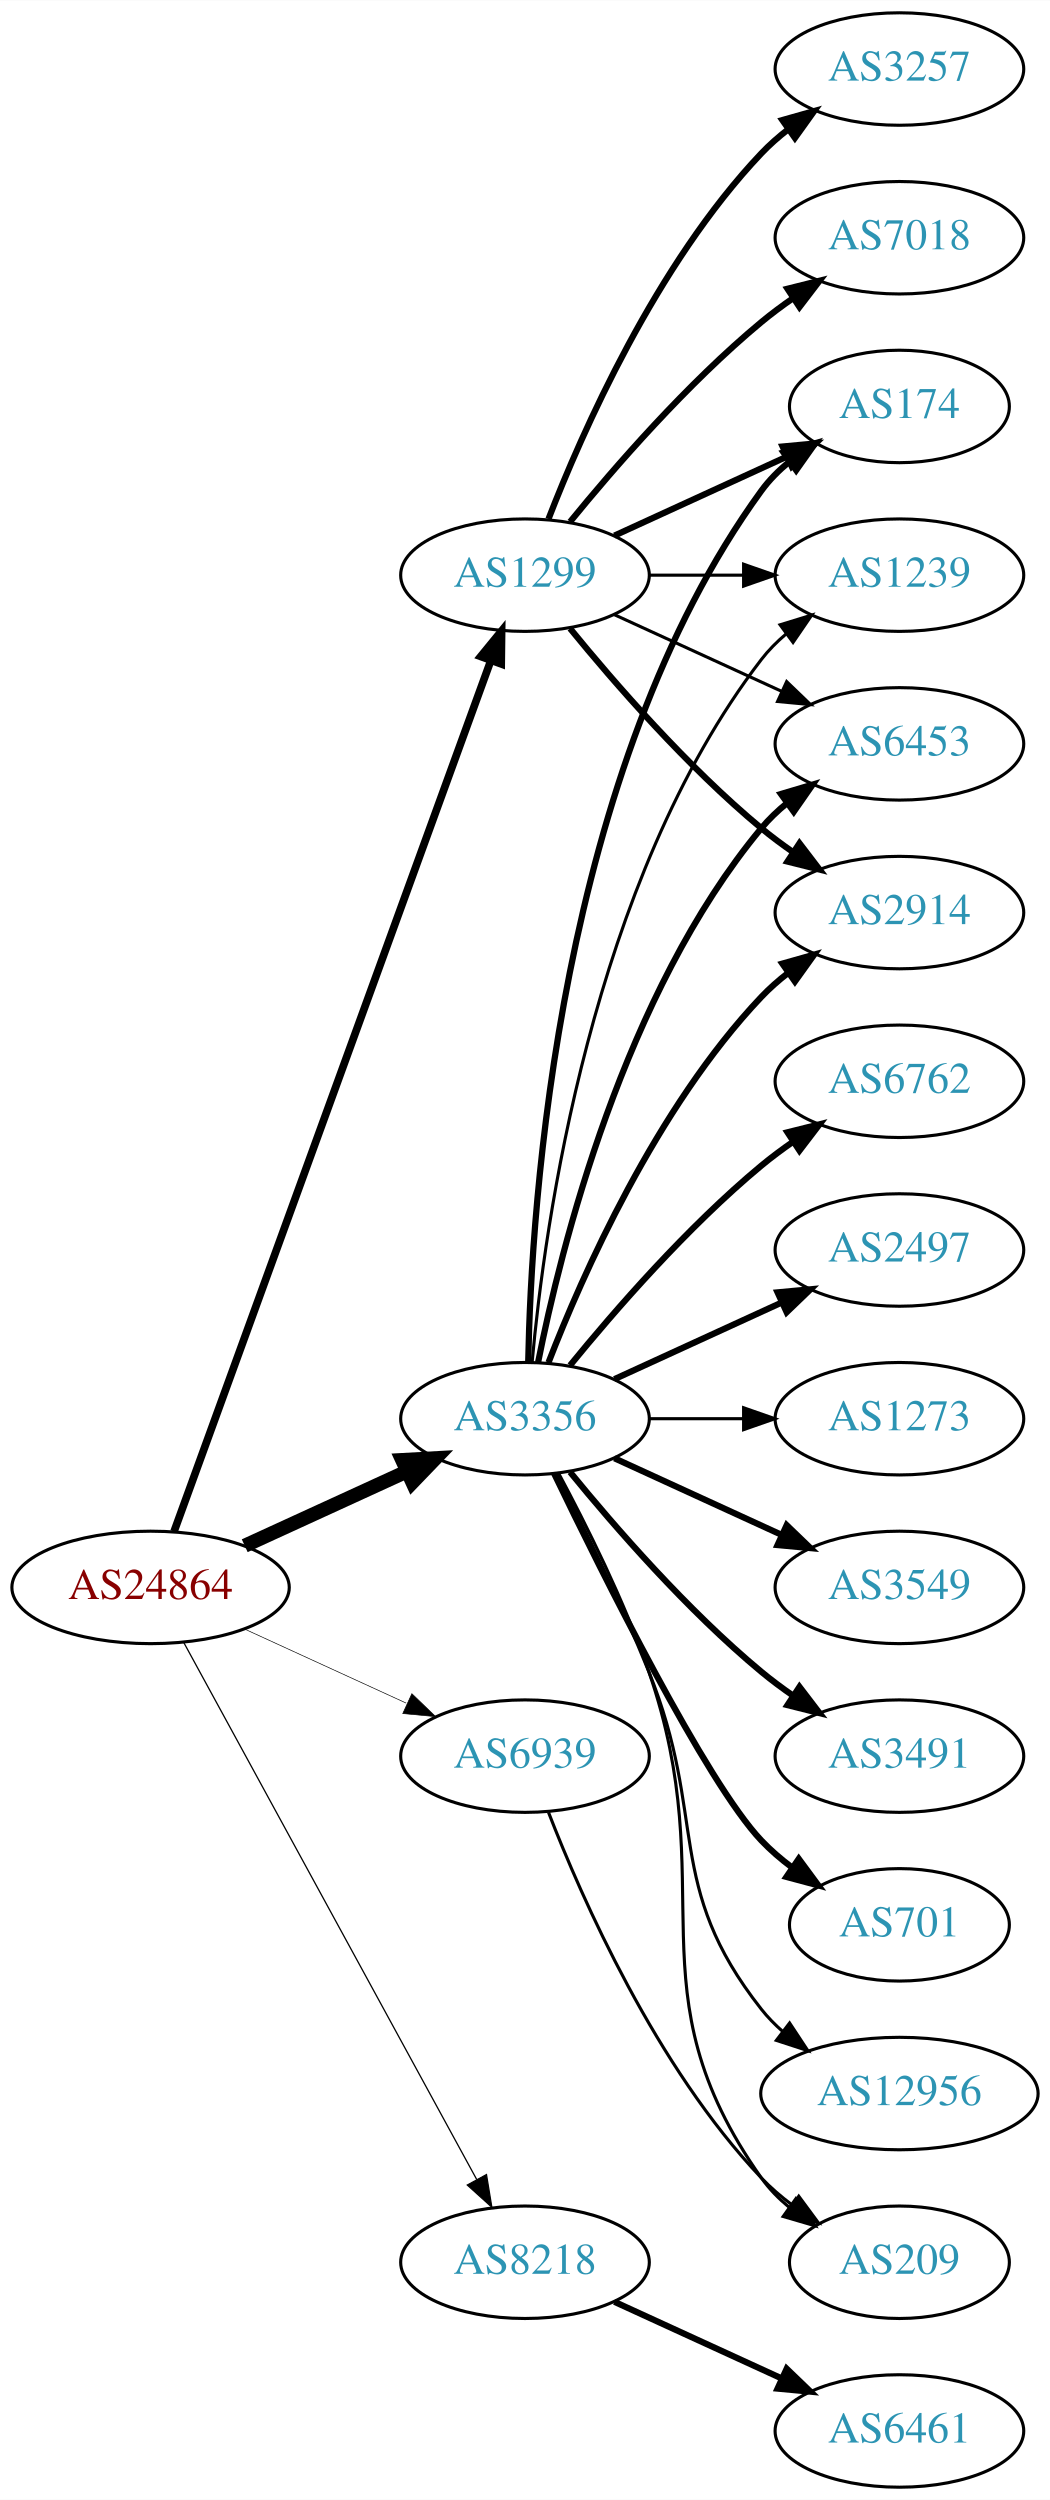
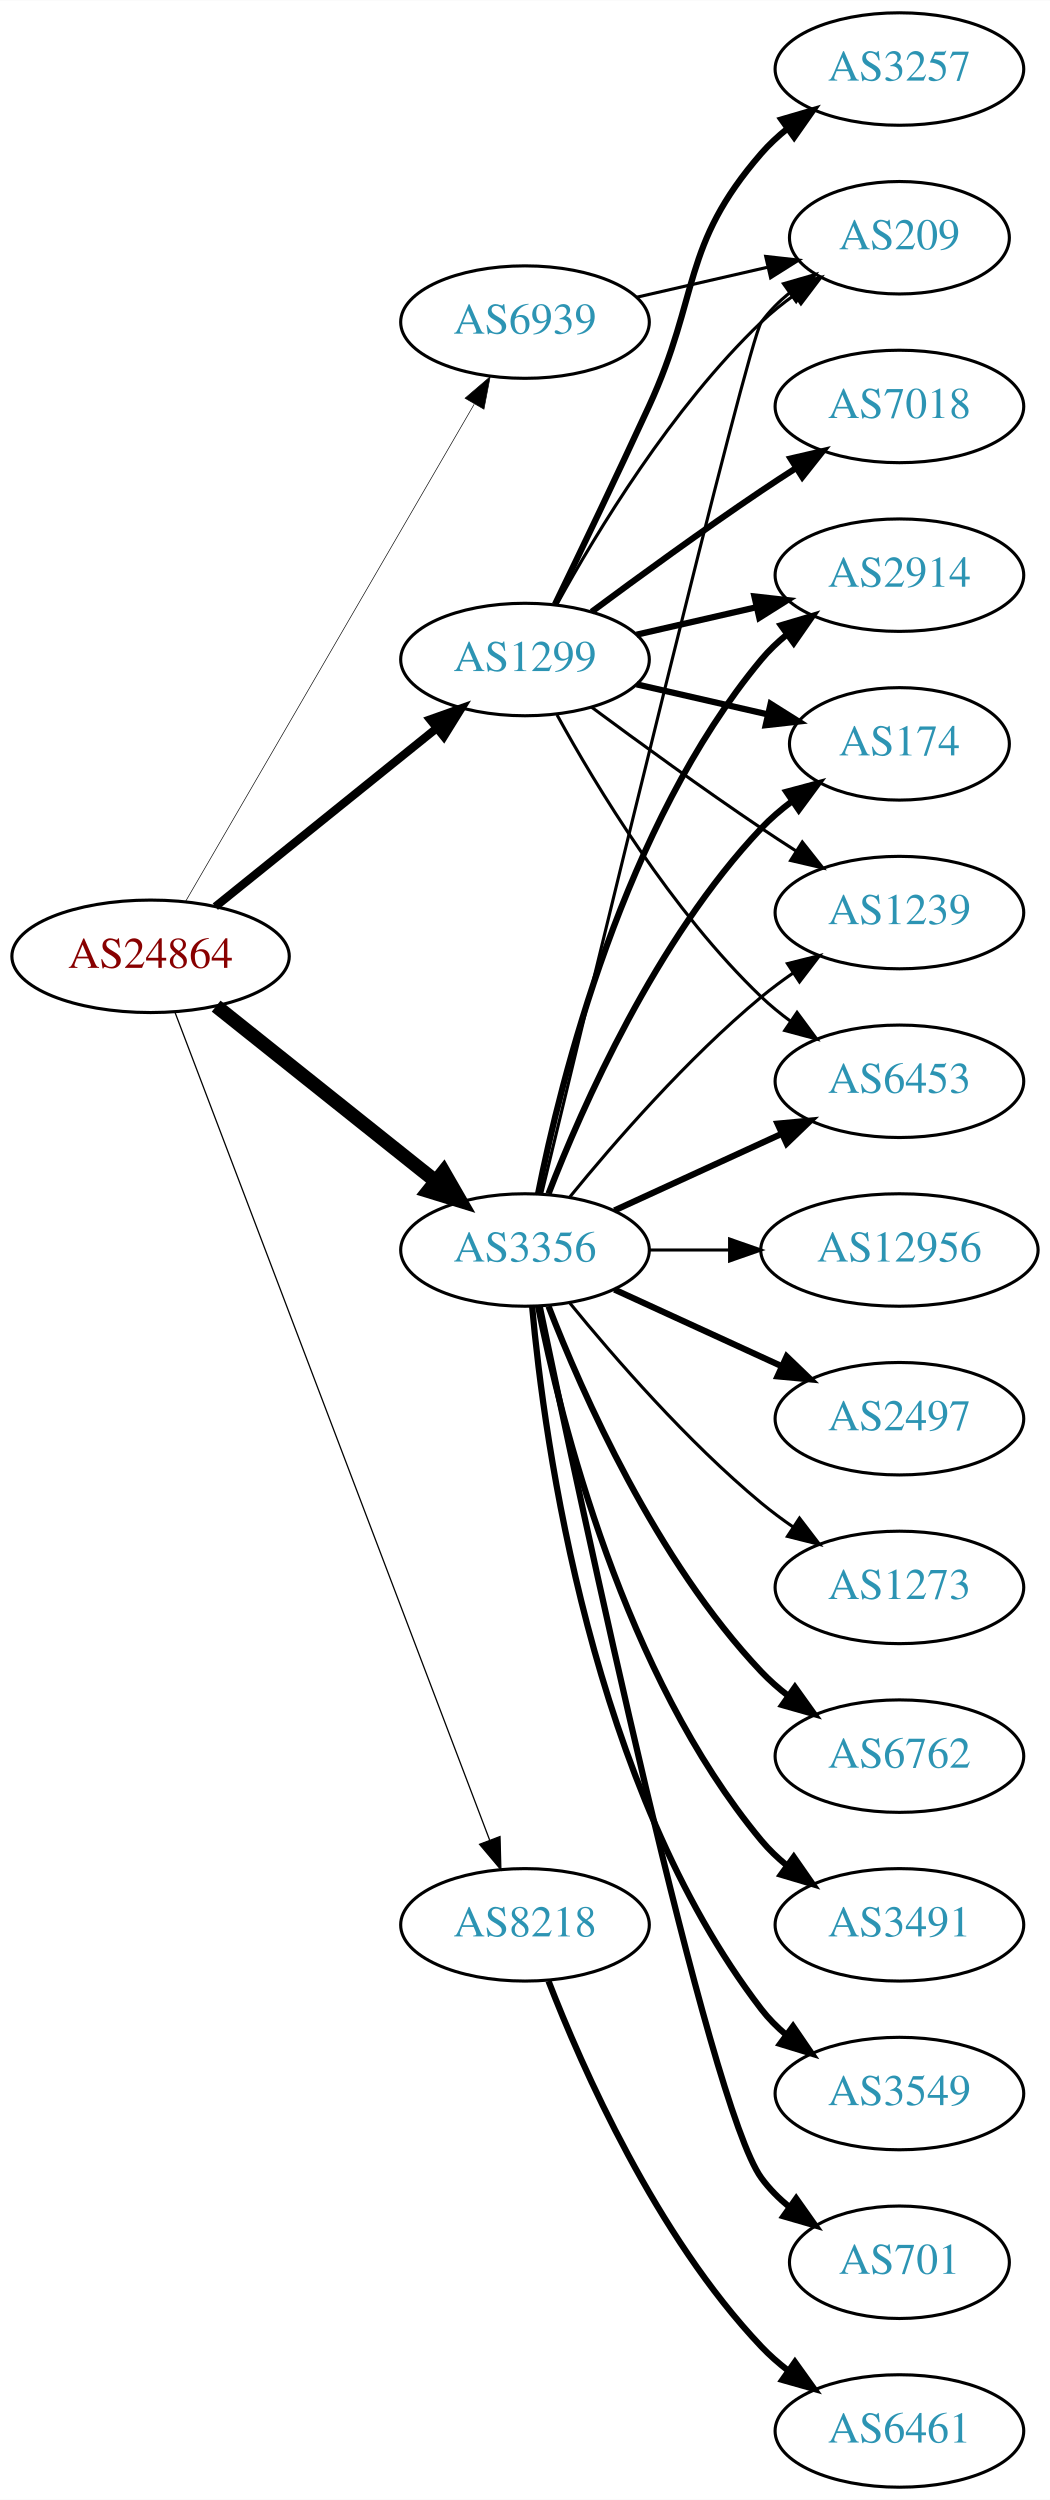
<svg xmlns="http://www.w3.org/2000/svg" xmlns:xlink="http://www.w3.org/1999/xlink" width="336pt" height="800pt" viewBox="0.00 0.00 336.08 800.00">
  <g id="graph0" class="graph" transform="scale(1 1) rotate(0) translate(4 796)">
    <polygon fill="white" stroke="none" points="-4,4 -4,-796 332.077,-796 332.077,4 -4,4" />
    <g id="node1" class="node">
      <g id="a_node1">
        <a xlink:href="/asn/24864" xlink:title="AS24864 ~ Raiffeisen Informatik GmbH [AT]">
-           <ellipse fill="#ffffff" stroke="black" cx="44.196" cy="-288" rx="44.393" ry="18" />
-           <text text-anchor="middle" x="44.196" y="-284.3" font-family="Times,serif" font-size="14.00" fill="#880000">AS24864</text>
+           <ellipse fill="#ffffff" stroke="black" cx="44.196" cy="-490" rx="44.393" ry="18" />
+           <text text-anchor="middle" x="44.196" y="-486.3" font-family="Times,serif" font-size="14.00" fill="#880000">AS24864</text>
        </a>
      </g>
    </g>
    <g id="node2" class="node">
      <g id="a_node2">
        <a xlink:href="/asn/1299" xlink:title="AS1299 ~ Telia Carrier [EU]">
-           <ellipse fill="#ffffff" stroke="black" cx="164.039" cy="-612" rx="39.794" ry="18" />
-           <text text-anchor="middle" x="164.039" y="-608.3" font-family="Times,serif" font-size="14.00" fill="#2c94b3">AS1299</text>
+           <ellipse fill="#ffffff" stroke="black" cx="164.039" cy="-585" rx="39.794" ry="18" />
+           <text text-anchor="middle" x="164.039" y="-581.3" font-family="Times,serif" font-size="14.00" fill="#2c94b3">AS1299</text>
        </a>
      </g>
    </g>
    <g id="edge1" class="edge">
-       <path fill="none" stroke="black" stroke-width="2.455" d="M51.7,-305.881C71.257,-359.651 129.624,-520.129 153.099,-584.67" />
-       <polygon fill="black" stroke="black" stroke-width="2.455" points="149.848,-585.973 156.555,-594.174 156.426,-583.58 149.848,-585.973" />
+       <path fill="none" stroke="black" stroke-width="2.659" d="M64.92,-505.901C84.325,-521.544 114.111,-545.557 135.775,-563.021" />
+       <polygon fill="black" stroke="black" stroke-width="2.659" points="133.66,-565.812 143.642,-569.363 138.054,-560.362 133.66,-565.812" />
    </g>
    <g id="node3" class="node">
      <g id="a_node3">
        <a xlink:href="/asn/3356" xlink:title="AS3356 ~ Level 3 Parent, LLC [US]">
-           <ellipse fill="#ffffff" stroke="black" cx="164.039" cy="-342" rx="39.794" ry="18" />
-           <text text-anchor="middle" x="164.039" y="-338.3" font-family="Times,serif" font-size="14.00" fill="#2c94b3">AS3356</text>
+           <ellipse fill="#ffffff" stroke="black" cx="164.039" cy="-396" rx="39.794" ry="18" />
+           <text text-anchor="middle" x="164.039" y="-392.3" font-family="Times,serif" font-size="14.00" fill="#2c94b3">AS3356</text>
        </a>
      </g>
    </g>
    <g id="edge2" class="edge">
-       <path fill="none" stroke="black" stroke-width="4.5" d="M74.326,-301.348C89.937,-308.502 109.335,-317.391 126.007,-325.03" />
-       <polygon fill="black" stroke="black" stroke-width="4.5" points="124.727,-328.775 135.459,-329.362 128.008,-321.616 124.727,-328.775" />
+       <path fill="none" stroke="black" stroke-width="4.5" d="M65.186,-474.054C84.518,-458.634 113.969,-435.141 135.512,-417.957" />
+       <polygon fill="black" stroke="black" stroke-width="4.5" points="137.981,-421.024 143.343,-411.71 133.071,-414.868 137.981,-421.024" />
    </g>
    <g id="node4" class="node">
      <g id="a_node4">
        <a xlink:href="/asn/8218" xlink:title="AS8218 ~ legacy Neotelecoms [FR]">
-           <ellipse fill="#ffffff" stroke="black" cx="164.039" cy="-72" rx="39.794" ry="18" />
-           <text text-anchor="middle" x="164.039" y="-68.3" font-family="Times,serif" font-size="14.00" fill="#2c94b3">AS8218</text>
+           <ellipse fill="#ffffff" stroke="black" cx="164.039" cy="-180" rx="39.794" ry="18" />
+           <text text-anchor="middle" x="164.039" y="-176.3" font-family="Times,serif" font-size="14.00" fill="#2c94b3">AS8218</text>
        </a>
      </g>
    </g>
    <g id="edge3" class="edge">
-       <path fill="none" stroke="black" stroke-width="0.409" d="M54.84,-270.324C75.521,-232.416 124.234,-143.127 148.613,-98.442" />
-       <polygon fill="black" stroke="black" stroke-width="0.409" points="151.71,-100.072 153.427,-89.618 145.565,-96.72 151.71,-100.072" />
+       <path fill="none" stroke="black" stroke-width="0.409" d="M52.041,-471.993C71.817,-419.97 129.12,-269.227 152.708,-207.176" />
+       <polygon fill="black" stroke="black" stroke-width="0.409" points="156.04,-208.261 156.322,-197.67 149.497,-205.774 156.04,-208.261" />
    </g>
    <g id="node5" class="node">
      <g id="a_node5">
        <a xlink:href="/asn/6939" xlink:title="AS6939 ~ Hurricane Electric LLC [US]">
-           <ellipse fill="#ffffff" stroke="black" cx="164.039" cy="-234" rx="39.794" ry="18" />
-           <text text-anchor="middle" x="164.039" y="-230.3" font-family="Times,serif" font-size="14.00" fill="#2c94b3">AS6939</text>
+           <ellipse fill="#ffffff" stroke="black" cx="164.039" cy="-693" rx="39.794" ry="18" />
+           <text text-anchor="middle" x="164.039" y="-689.3" font-family="Times,serif" font-size="14.00" fill="#2c94b3">AS6939</text>
        </a>
      </g>
    </g>
    <g id="edge4" class="edge">
-       <path fill="none" stroke="black" stroke-width="0.205" d="M74.326,-274.652C89.937,-267.498 109.335,-258.609 126.007,-250.97" />
-       <polygon fill="black" stroke="black" stroke-width="0.205" points="127.826,-253.986 135.459,-246.638 124.91,-247.622 127.826,-253.986" />
+       <path fill="none" stroke="black" stroke-width="0.205" d="M55.448,-507.66C76.219,-543.442 123.368,-624.661 147.77,-666.697" />
+       <polygon fill="black" stroke="black" stroke-width="0.205" points="144.847,-668.634 152.895,-675.526 150.901,-665.12 144.847,-668.634" />
    </g>
    <g id="node6" class="node">
      <g id="a_node6">
-         <a xlink:href="/asn/2914" xlink:title="AS2914 ~ NTT America, Inc. [US]">
-           <ellipse fill="#ffffff" stroke="black" cx="283.881" cy="-504" rx="39.794" ry="18" />
-           <text text-anchor="middle" x="283.881" y="-500.3" font-family="Times,serif" font-size="14.00" fill="#2c94b3">AS2914</text>
+         <a xlink:href="/asn/6453" xlink:title="AS6453 ~ TATA COMMUNICATIONS (AMERICA) INC [US]">
+           <ellipse fill="#ffffff" stroke="black" cx="283.881" cy="-450" rx="39.794" ry="18" />
+           <text text-anchor="middle" x="283.881" y="-446.3" font-family="Times,serif" font-size="14.00" fill="#2c94b3">AS6453</text>
        </a>
      </g>
    </g>
    <g id="edge5" class="edge">
-       <path fill="none" stroke="black" stroke-width="2" d="M178.458,-594.935C192.572,-577.625 215.987,-550.655 239.685,-531 242.901,-528.332 246.402,-525.73 249.972,-523.259" />
-       <polygon fill="black" stroke="black" stroke-width="2" points="251.896,-526.183 258.329,-517.764 248.05,-520.334 251.896,-526.183" />
+       <path fill="none" stroke="black" d="M174.28,-567.287C186.825,-544.439 211.002,-504.389 239.685,-477 242.553,-474.261 245.742,-471.653 249.051,-469.215" />
+       <polygon fill="black" stroke="black" points="251.114,-472.044 257.411,-463.523 247.175,-466.258 251.114,-472.044" />
    </g>
    <g id="node7" class="node">
      <g id="a_node7">
-         <a xlink:href="/asn/174" xlink:title="AS174 ~ Cogent Communications [US]">
-           <ellipse fill="#ffffff" stroke="black" cx="283.881" cy="-666" rx="35.194" ry="18" />
-           <text text-anchor="middle" x="283.881" y="-662.3" font-family="Times,serif" font-size="14.00" fill="#2c94b3">AS174</text>
+         <a xlink:href="/asn/2914" xlink:title="AS2914 ~ NTT America, Inc. [US]">
+           <ellipse fill="#ffffff" stroke="black" cx="283.881" cy="-612" rx="39.794" ry="18" />
+           <text text-anchor="middle" x="283.881" y="-608.3" font-family="Times,serif" font-size="14.00" fill="#2c94b3">AS2914</text>
        </a>
      </g>
    </g>
    <g id="edge6" class="edge">
-       <path fill="none" stroke="black" stroke-width="2" d="M192.667,-624.661C209.084,-632.183 230.065,-641.798 247.662,-649.861" />
-       <polygon fill="black" stroke="black" stroke-width="2" points="246.49,-653.174 257.04,-654.158 249.407,-646.811 246.49,-653.174" />
+       <path fill="none" stroke="black" stroke-width="2" d="M199.758,-592.955C211.758,-595.704 225.379,-598.825 238.071,-601.733" />
+       <polygon fill="black" stroke="black" stroke-width="2" points="237.474,-605.187 248.003,-604.009 239.037,-598.364 237.474,-605.187" />
    </g>
    <g id="node8" class="node">
      <g id="a_node8">
-         <a xlink:href="/asn/1239" xlink:title="AS1239 ~ Sprint [US]">
-           <ellipse fill="#ffffff" stroke="black" cx="283.881" cy="-612" rx="39.794" ry="18" />
-           <text text-anchor="middle" x="283.881" y="-608.3" font-family="Times,serif" font-size="14.00" fill="#2c94b3">AS1239</text>
+         <a xlink:href="/asn/174" xlink:title="AS174 ~ Cogent Communications [US]">
+           <ellipse fill="#ffffff" stroke="black" cx="283.881" cy="-558" rx="35.194" ry="18" />
+           <text text-anchor="middle" x="283.881" y="-554.3" font-family="Times,serif" font-size="14.00" fill="#2c94b3">AS174</text>
        </a>
      </g>
    </g>
    <g id="edge7" class="edge">
-       <path fill="none" stroke="black" d="M203.951,-612C213.505,-612 223.854,-612 233.817,-612" />
-       <polygon fill="black" stroke="black" points="234.009,-615.5 244.009,-612 234.009,-608.5 234.009,-615.5" />
+       <path fill="none" stroke="black" stroke-width="2" d="M199.758,-577.045C212.85,-574.045 227.873,-570.604 241.513,-567.478" />
+       <polygon fill="black" stroke="black" stroke-width="2" points="242.655,-570.807 251.621,-565.162 241.091,-563.984 242.655,-570.807" />
    </g>
    <g id="node9" class="node">
      <g id="a_node9">
        <a xlink:href="/asn/7018" xlink:title="AS7018 ~ AT&amp;T Services, Inc. [US]">
-           <ellipse fill="#ffffff" stroke="black" cx="283.881" cy="-720" rx="39.794" ry="18" />
-           <text text-anchor="middle" x="283.881" y="-716.3" font-family="Times,serif" font-size="14.00" fill="#2c94b3">AS7018</text>
+           <ellipse fill="#ffffff" stroke="black" cx="283.881" cy="-666" rx="39.794" ry="18" />
+           <text text-anchor="middle" x="283.881" y="-662.3" font-family="Times,serif" font-size="14.00" fill="#2c94b3">AS7018</text>
        </a>
      </g>
    </g>
    <g id="edge8" class="edge">
-       <path fill="none" stroke="black" stroke-width="2" d="M178.458,-629.065C192.572,-646.375 215.987,-673.345 239.685,-693 242.901,-695.668 246.402,-698.27 249.972,-700.741" />
-       <polygon fill="black" stroke="black" stroke-width="2" points="248.05,-703.666 258.329,-706.236 251.896,-697.817 248.05,-703.666" />
+       <path fill="none" stroke="black" stroke-width="2" d="M185.369,-600.277C200.231,-611.304 220.976,-626.407 239.685,-639 243.234,-641.389 246.984,-643.839 250.733,-646.242" />
+       <polygon fill="black" stroke="black" stroke-width="2" points="249.059,-649.325 259.381,-651.712 252.801,-643.409 249.059,-649.325" />
    </g>
    <g id="node10" class="node">
      <g id="a_node10">
        <a xlink:href="/asn/3257" xlink:title="AS3257 ~ GTT [DE]">
          <ellipse fill="#ffffff" stroke="black" cx="283.881" cy="-774" rx="39.794" ry="18" />
          <text text-anchor="middle" x="283.881" y="-770.3" font-family="Times,serif" font-size="14.00" fill="#2c94b3">AS3257</text>
        </a>
      </g>
    </g>
    <g id="edge9" class="edge">
-       <path fill="none" stroke="black" stroke-width="2" d="M171.562,-629.994C182.312,-657.728 205.969,-711.429 239.685,-747 242.271,-749.728 245.188,-752.294 248.257,-754.677" />
-       <polygon fill="black" stroke="black" stroke-width="2" points="246.411,-757.658 256.605,-760.543 250.435,-751.93 246.411,-757.658" />
+       <path fill="none" stroke="black" stroke-width="2" d="M173.62,-602.633C181.544,-618.998 193.58,-644.065 203.685,-666 220.169,-701.781 213.851,-717.258 239.685,-747 242.15,-749.838 244.987,-752.477 248.004,-754.906" />
+       <polygon fill="black" stroke="black" stroke-width="2" points="246.115,-757.858 256.282,-760.836 250.191,-752.167 246.115,-757.858" />
    </g>
    <g id="node11" class="node">
      <g id="a_node11">
-         <a xlink:href="/asn/6453" xlink:title="AS6453 ~ TATA COMMUNICATIONS (AMERICA) INC [US]">
-           <ellipse fill="#ffffff" stroke="black" cx="283.881" cy="-558" rx="39.794" ry="18" />
-           <text text-anchor="middle" x="283.881" y="-554.3" font-family="Times,serif" font-size="14.00" fill="#2c94b3">AS6453</text>
+         <a xlink:href="/asn/1239" xlink:title="AS1239 ~ Sprint [US]">
+           <ellipse fill="#ffffff" stroke="black" cx="283.881" cy="-504" rx="39.794" ry="18" />
+           <text text-anchor="middle" x="283.881" y="-500.3" font-family="Times,serif" font-size="14.00" fill="#2c94b3">AS1239</text>
        </a>
      </g>
    </g>
    <g id="edge10" class="edge">
-       <path fill="none" stroke="black" d="M192.667,-599.339C208.624,-592.027 228.895,-582.739 246.178,-574.819" />
-       <polygon fill="black" stroke="black" points="247.793,-577.929 255.425,-570.581 244.876,-571.565 247.793,-577.929" />
-     </g>
-     <g id="edge15" class="edge">
-       <path fill="none" stroke="black" stroke-width="2" d="M171.562,-359.994C182.312,-387.728 205.969,-441.429 239.685,-477 242.271,-479.728 245.188,-482.294 248.257,-484.677" />
-       <polygon fill="black" stroke="black" stroke-width="2" points="246.411,-487.658 256.605,-490.543 250.435,-481.93 246.411,-487.658" />
-     </g>
-     <g id="edge16" class="edge">
-       <path fill="none" stroke="black" stroke-width="2" d="M165.071,-360.337C166.044,-410.079 174.763,-549.806 239.685,-639 242.203,-642.459 245.311,-645.575 248.698,-648.354" />
-       <polygon fill="black" stroke="black" stroke-width="2" points="246.778,-651.284 256.956,-654.229 250.837,-645.58 246.778,-651.284" />
-     </g>
-     <g id="edge11" class="edge">
-       <path fill="none" stroke="black" d="M166.323,-360.117C170.221,-403.332 185.238,-514.131 239.685,-585 241.975,-587.981 244.695,-590.716 247.639,-593.205" />
-       <polygon fill="black" stroke="black" points="245.686,-596.113 255.816,-599.218 249.833,-590.473 245.686,-596.113" />
-     </g>
-     <g id="edge19" class="edge">
-       <path fill="none" stroke="black" stroke-width="2" d="M168.237,-360.073C175.401,-396.141 195.675,-478.125 239.685,-531 242.09,-533.889 244.886,-536.563 247.879,-539.013" />
-       <polygon fill="black" stroke="black" stroke-width="2" points="245.967,-541.95 256.122,-544.973 250.069,-536.277 245.967,-541.95" />
+       <path fill="none" stroke="black" d="M185.369,-569.723C200.231,-558.696 220.976,-543.593 239.685,-531 243.234,-528.611 246.984,-526.161 250.733,-523.758" />
+       <polygon fill="black" stroke="black" points="252.801,-526.591 259.381,-518.288 249.059,-520.675 252.801,-526.591" />
    </g>
    <g id="node12" class="node">
      <g id="a_node12">
-         <a xlink:href="/asn/3549" xlink:title="AS3549 ~ Level 3 Parent, LLC [US]">
-           <ellipse fill="#ffffff" stroke="black" cx="283.881" cy="-288" rx="39.794" ry="18" />
-           <text text-anchor="middle" x="283.881" y="-284.3" font-family="Times,serif" font-size="14.00" fill="#2c94b3">AS3549</text>
-         </a>
-       </g>
-     </g>
-     <g id="edge12" class="edge">
-       <path fill="none" stroke="black" stroke-width="2" d="M192.667,-329.339C208.624,-322.027 228.895,-312.739 246.178,-304.819" />
-       <polygon fill="black" stroke="black" stroke-width="2" points="247.793,-307.929 255.425,-300.581 244.876,-301.565 247.793,-307.929" />
+         <a xlink:href="/asn/209" xlink:title="AS209 ~ CenturyLink Communications, LLC [US]">
+           <ellipse fill="#ffffff" stroke="black" cx="283.881" cy="-720" rx="35.194" ry="18" />
+           <text text-anchor="middle" x="283.881" y="-716.3" font-family="Times,serif" font-size="14.00" fill="#2c94b3">AS209</text>
+         </a>
+       </g>
+     </g>
+     <g id="edge11" class="edge">
+       <path fill="none" stroke="black" d="M174.28,-602.713C186.825,-625.561 211.002,-665.611 239.685,-693 242.939,-696.107 246.606,-699.046 250.393,-701.76" />
+       <polygon fill="black" stroke="black" points="248.495,-704.701 258.761,-707.322 252.37,-698.872 248.495,-704.701" />
+     </g>
+     <g id="edge19" class="edge">
+       <path fill="none" stroke="black" stroke-width="2" d="M192.667,-408.661C208.624,-415.973 228.895,-425.261 246.178,-433.181" />
+       <polygon fill="black" stroke="black" stroke-width="2" points="244.876,-436.435 255.425,-437.419 247.793,-430.071 244.876,-436.435" />
+     </g>
+     <g id="edge18" class="edge">
+       <path fill="none" stroke="black" stroke-width="2" d="M168.237,-414.073C175.401,-450.141 195.675,-532.125 239.685,-585 242.09,-587.889 244.886,-590.563 247.879,-593.013" />
+       <polygon fill="black" stroke="black" stroke-width="2" points="245.967,-595.95 256.122,-598.973 250.069,-590.277 245.967,-595.95" />
+     </g>
+     <g id="edge21" class="edge">
+       <path fill="none" stroke="black" stroke-width="2" d="M171.562,-413.994C182.312,-441.728 205.969,-495.429 239.685,-531 242.628,-534.105 246.001,-537.001 249.537,-539.655" />
+       <polygon fill="black" stroke="black" stroke-width="2" points="247.722,-542.654 257.956,-545.397 251.666,-536.871 247.722,-542.654" />
+     </g>
+     <g id="edge16" class="edge">
+       <path fill="none" stroke="black" d="M178.458,-413.065C192.572,-430.375 215.987,-457.345 239.685,-477 242.901,-479.668 246.402,-482.27 249.972,-484.741" />
+       <polygon fill="black" stroke="black" points="248.05,-487.666 258.329,-490.236 251.896,-481.817 248.05,-487.666" />
+     </g>
+     <g id="edge23" class="edge">
+       <path fill="none" stroke="black" d="M169.413,-414.173C184.757,-477.823 235.442,-687.17 239.685,-693 242.203,-696.459 245.311,-699.575 248.698,-702.354" />
+       <polygon fill="black" stroke="black" points="246.778,-705.284 256.956,-708.229 250.837,-699.58 246.778,-705.284" />
    </g>
    <g id="node13" class="node">
      <g id="a_node13">
-         <a xlink:href="/asn/3491" xlink:title="AS3491 ~ PCCW Global, Inc. [US]">
+         <a xlink:href="/asn/6762" xlink:title="AS6762 ~ TELECOM ITALIA SPARKLE S.p.A. [IT]">
          <ellipse fill="#ffffff" stroke="black" cx="283.881" cy="-234" rx="39.794" ry="18" />
-           <text text-anchor="middle" x="283.881" y="-230.3" font-family="Times,serif" font-size="14.00" fill="#2c94b3">AS3491</text>
-         </a>
-       </g>
-     </g>
-     <g id="edge13" class="edge">
-       <path fill="none" stroke="black" stroke-width="2" d="M178.458,-324.935C192.572,-307.625 215.987,-280.655 239.685,-261 242.901,-258.332 246.402,-255.73 249.972,-253.259" />
-       <polygon fill="black" stroke="black" stroke-width="2" points="251.896,-256.183 258.329,-247.764 248.05,-250.334 251.896,-256.183" />
+           <text text-anchor="middle" x="283.881" y="-230.3" font-family="Times,serif" font-size="14.00" fill="#2c94b3">AS6762</text>
+         </a>
+       </g>
+     </g>
+     <g id="edge12" class="edge">
+       <path fill="none" stroke="black" stroke-width="2" d="M171.562,-378.006C182.312,-350.272 205.969,-296.571 239.685,-261 242.271,-258.272 245.188,-255.706 248.257,-253.323" />
+       <polygon fill="black" stroke="black" stroke-width="2" points="250.435,-256.07 256.605,-247.457 246.411,-250.342 250.435,-256.07" />
    </g>
    <g id="node14" class="node">
      <g id="a_node14">
-         <a xlink:href="/asn/701" xlink:title="AS701 ~ UUNET [US]">
-           <ellipse fill="#ffffff" stroke="black" cx="283.881" cy="-180" rx="35.194" ry="18" />
-           <text text-anchor="middle" x="283.881" y="-176.3" font-family="Times,serif" font-size="14.00" fill="#2c94b3">AS701</text>
-         </a>
-       </g>
-     </g>
-     <g id="edge14" class="edge">
-       <path fill="none" stroke="black" stroke-width="2" d="M173.386,-324.405C188.853,-292.268 221.998,-225.66 239.685,-207 242.628,-203.895 246.001,-200.999 249.537,-198.345" />
-       <polygon fill="black" stroke="black" stroke-width="2" points="251.666,-201.129 257.956,-192.603 247.722,-195.346 251.666,-201.129" />
+         <a xlink:href="/asn/3491" xlink:title="AS3491 ~ PCCW Global, Inc. [US]">
+           <ellipse fill="#ffffff" stroke="black" cx="283.881" cy="-180" rx="39.794" ry="18" />
+           <text text-anchor="middle" x="283.881" y="-176.3" font-family="Times,serif" font-size="14.00" fill="#2c94b3">AS3491</text>
+         </a>
+       </g>
+     </g>
+     <g id="edge13" class="edge">
+       <path fill="none" stroke="black" stroke-width="2" d="M168.237,-377.927C175.401,-341.859 195.675,-259.875 239.685,-207 242.09,-204.111 244.886,-201.437 247.879,-198.987" />
+       <polygon fill="black" stroke="black" stroke-width="2" points="250.069,-201.723 256.122,-193.027 245.967,-196.05 250.069,-201.723" />
    </g>
    <g id="node15" class="node">
      <g id="a_node15">
-         <a xlink:href="/asn/12956" xlink:title="AS12956 ~ TELXIUS [ES]">
-           <ellipse fill="#ffffff" stroke="black" cx="283.881" cy="-126" rx="44.393" ry="18" />
-           <text text-anchor="middle" x="283.881" y="-122.3" font-family="Times,serif" font-size="14.00" fill="#2c94b3">AS12956</text>
-         </a>
-       </g>
-     </g>
-     <g id="edge17" class="edge">
-       <path fill="none" stroke="black" d="M174.119,-324.583C182.388,-308.366 194.65,-283.397 203.685,-261 222.615,-214.078 208.386,-192.754 239.685,-153 241.709,-150.429 244.051,-148.037 246.575,-145.826" />
-       <polygon fill="black" stroke="black" points="248.732,-148.584 254.565,-139.739 244.489,-143.016 248.732,-148.584" />
+         <a xlink:href="/asn/3549" xlink:title="AS3549 ~ Level 3 Parent, LLC [US]">
+           <ellipse fill="#ffffff" stroke="black" cx="283.881" cy="-126" rx="39.794" ry="18" />
+           <text text-anchor="middle" x="283.881" y="-122.3" font-family="Times,serif" font-size="14.00" fill="#2c94b3">AS3549</text>
+         </a>
+       </g>
+     </g>
+     <g id="edge14" class="edge">
+       <path fill="none" stroke="black" stroke-width="2" d="M166.323,-377.883C170.221,-334.668 185.238,-223.869 239.685,-153 241.975,-150.019 244.695,-147.284 247.639,-144.795" />
+       <polygon fill="black" stroke="black" stroke-width="2" points="249.833,-147.527 255.816,-138.782 245.686,-141.887 249.833,-147.527" />
    </g>
    <g id="node16" class="node">
      <g id="a_node16">
-         <a xlink:href="/asn/6762" xlink:title="AS6762 ~ TELECOM ITALIA SPARKLE S.p.A. [IT]">
-           <ellipse fill="#ffffff" stroke="black" cx="283.881" cy="-450" rx="39.794" ry="18" />
-           <text text-anchor="middle" x="283.881" y="-446.3" font-family="Times,serif" font-size="14.00" fill="#2c94b3">AS6762</text>
-         </a>
-       </g>
-     </g>
-     <g id="edge18" class="edge">
-       <path fill="none" stroke="black" stroke-width="2" d="M178.458,-359.065C192.572,-376.375 215.987,-403.345 239.685,-423 242.901,-425.668 246.402,-428.27 249.972,-430.741" />
-       <polygon fill="black" stroke="black" stroke-width="2" points="248.05,-433.666 258.329,-436.236 251.896,-427.817 248.05,-433.666" />
+         <a xlink:href="/asn/701" xlink:title="AS701 ~ UUNET [US]">
+           <ellipse fill="#ffffff" stroke="black" cx="283.881" cy="-72" rx="35.194" ry="18" />
+           <text text-anchor="middle" x="283.881" y="-68.3" font-family="Times,serif" font-size="14.00" fill="#2c94b3">AS701</text>
+         </a>
+       </g>
+     </g>
+     <g id="edge15" class="edge">
+       <path fill="none" stroke="black" stroke-width="2" d="M168.787,-377.791C181.456,-316.788 222.829,-122.158 239.685,-99 242.203,-95.541 245.311,-92.425 248.698,-89.647" />
+       <polygon fill="black" stroke="black" stroke-width="2" points="250.837,-92.42 256.956,-83.771 246.778,-86.716 250.837,-92.42" />
    </g>
    <g id="node17" class="node">
      <g id="a_node17">
-         <a xlink:href="/asn/2497" xlink:title="AS2497 ~ Internet Initiative Japan Inc. [JP]">
-           <ellipse fill="#ffffff" stroke="black" cx="283.881" cy="-396" rx="39.794" ry="18" />
-           <text text-anchor="middle" x="283.881" y="-392.3" font-family="Times,serif" font-size="14.00" fill="#2c94b3">AS2497</text>
-         </a>
-       </g>
-     </g>
-     <g id="edge20" class="edge">
-       <path fill="none" stroke="black" stroke-width="2" d="M192.667,-354.661C208.624,-361.973 228.895,-371.261 246.178,-379.181" />
-       <polygon fill="black" stroke="black" stroke-width="2" points="244.876,-382.435 255.425,-383.419 247.793,-376.071 244.876,-382.435" />
+         <a xlink:href="/asn/12956" xlink:title="AS12956 ~ TELXIUS [ES]">
+           <ellipse fill="#ffffff" stroke="black" cx="283.881" cy="-396" rx="44.393" ry="18" />
+           <text text-anchor="middle" x="283.881" y="-392.3" font-family="Times,serif" font-size="14.00" fill="#2c94b3">AS12956</text>
+         </a>
+       </g>
+     </g>
+     <g id="edge17" class="edge">
+       <path fill="none" stroke="black" d="M203.951,-396C212.054,-396 220.729,-396 229.255,-396" />
+       <polygon fill="black" stroke="black" points="229.533,-399.5 239.533,-396 229.533,-392.5 229.533,-399.5" />
    </g>
    <g id="node18" class="node">
      <g id="a_node18">
-         <a xlink:href="/asn/1273" xlink:title="AS1273 ~ Vodafone Group PLC [EU]">
+         <a xlink:href="/asn/2497" xlink:title="AS2497 ~ Internet Initiative Japan Inc. [JP]">
          <ellipse fill="#ffffff" stroke="black" cx="283.881" cy="-342" rx="39.794" ry="18" />
-           <text text-anchor="middle" x="283.881" y="-338.3" font-family="Times,serif" font-size="14.00" fill="#2c94b3">AS1273</text>
-         </a>
-       </g>
-     </g>
-     <g id="edge21" class="edge">
-       <path fill="none" stroke="black" d="M203.951,-342C213.505,-342 223.854,-342 233.817,-342" />
-       <polygon fill="black" stroke="black" points="234.009,-345.5 244.009,-342 234.009,-338.5 234.009,-345.5" />
+           <text text-anchor="middle" x="283.881" y="-338.3" font-family="Times,serif" font-size="14.00" fill="#2c94b3">AS2497</text>
+         </a>
+       </g>
+     </g>
+     <g id="edge20" class="edge">
+       <path fill="none" stroke="black" stroke-width="2" d="M192.667,-383.339C208.624,-376.027 228.895,-366.739 246.178,-358.819" />
+       <polygon fill="black" stroke="black" stroke-width="2" points="247.793,-361.929 255.425,-354.581 244.876,-355.565 247.793,-361.929" />
    </g>
    <g id="node19" class="node">
      <g id="a_node19">
-         <a xlink:href="/asn/209" xlink:title="AS209 ~ CenturyLink Communications, LLC [US]">
-           <ellipse fill="#ffffff" stroke="black" cx="283.881" cy="-72" rx="35.194" ry="18" />
-           <text text-anchor="middle" x="283.881" y="-68.3" font-family="Times,serif" font-size="14.00" fill="#2c94b3">AS209</text>
+         <a xlink:href="/asn/1273" xlink:title="AS1273 ~ Vodafone Group PLC [EU]">
+           <ellipse fill="#ffffff" stroke="black" cx="283.881" cy="-288" rx="39.794" ry="18" />
+           <text text-anchor="middle" x="283.881" y="-284.3" font-family="Times,serif" font-size="14.00" fill="#2c94b3">AS1273</text>
        </a>
      </g>
    </g>
    <g id="edge22" class="edge">
-       <path fill="none" stroke="black" d="M174.831,-324.474C183.469,-308.389 195.866,-283.685 203.685,-261 227.719,-191.269 197.106,-159.225 239.685,-99 242.155,-95.507 245.234,-92.37 248.603,-89.579" />
-       <polygon fill="black" stroke="black" points="250.742,-92.352 256.843,-83.69 246.672,-86.657 250.742,-92.352" />
+       <path fill="none" stroke="black" d="M178.458,-378.935C192.572,-361.625 215.987,-334.655 239.685,-315 242.901,-312.332 246.402,-309.73 249.972,-307.259" />
+       <polygon fill="black" stroke="black" points="251.896,-310.183 258.329,-301.764 248.05,-304.334 251.896,-310.183" />
    </g>
    <g id="node20" class="node">
      <g id="a_node20">
        <a xlink:href="/asn/6461" xlink:title="AS6461 ~ Zayo Bandwidth [US]">
          <ellipse fill="#ffffff" stroke="black" cx="283.881" cy="-18" rx="39.794" ry="18" />
          <text text-anchor="middle" x="283.881" y="-14.3" font-family="Times,serif" font-size="14.00" fill="#2c94b3">AS6461</text>
        </a>
      </g>
    </g>
-     <g id="edge23" class="edge">
-       <path fill="none" stroke="black" stroke-width="2" d="M192.667,-59.339C208.624,-52.027 228.895,-42.739 246.178,-34.819" />
-       <polygon fill="black" stroke="black" stroke-width="2" points="247.793,-37.929 255.425,-30.581 244.876,-31.565 247.793,-37.929" />
-     </g>
    <g id="edge24" class="edge">
-       <path fill="none" stroke="black" d="M171.562,-216.006C182.312,-188.272 205.969,-134.571 239.685,-99 242.628,-95.895 246.001,-92.999 249.537,-90.345" />
-       <polygon fill="black" stroke="black" points="251.666,-93.129 257.956,-84.603 247.722,-87.346 251.666,-93.129" />
+       <path fill="none" stroke="black" stroke-width="2" d="M171.562,-162.006C182.312,-134.272 205.969,-80.571 239.685,-45 242.271,-42.272 245.188,-39.706 248.257,-37.323" />
+       <polygon fill="black" stroke="black" stroke-width="2" points="250.435,-40.069 256.605,-31.457 246.411,-34.342 250.435,-40.069" />
+     </g>
+     <g id="edge25" class="edge">
+       <path fill="none" stroke="black" d="M199.758,-700.955C212.85,-703.955 227.873,-707.396 241.513,-710.522" />
+       <polygon fill="black" stroke="black" points="241.091,-714.016 251.621,-712.838 242.655,-707.193 241.091,-714.016" />
    </g>
  </g>
</svg>
